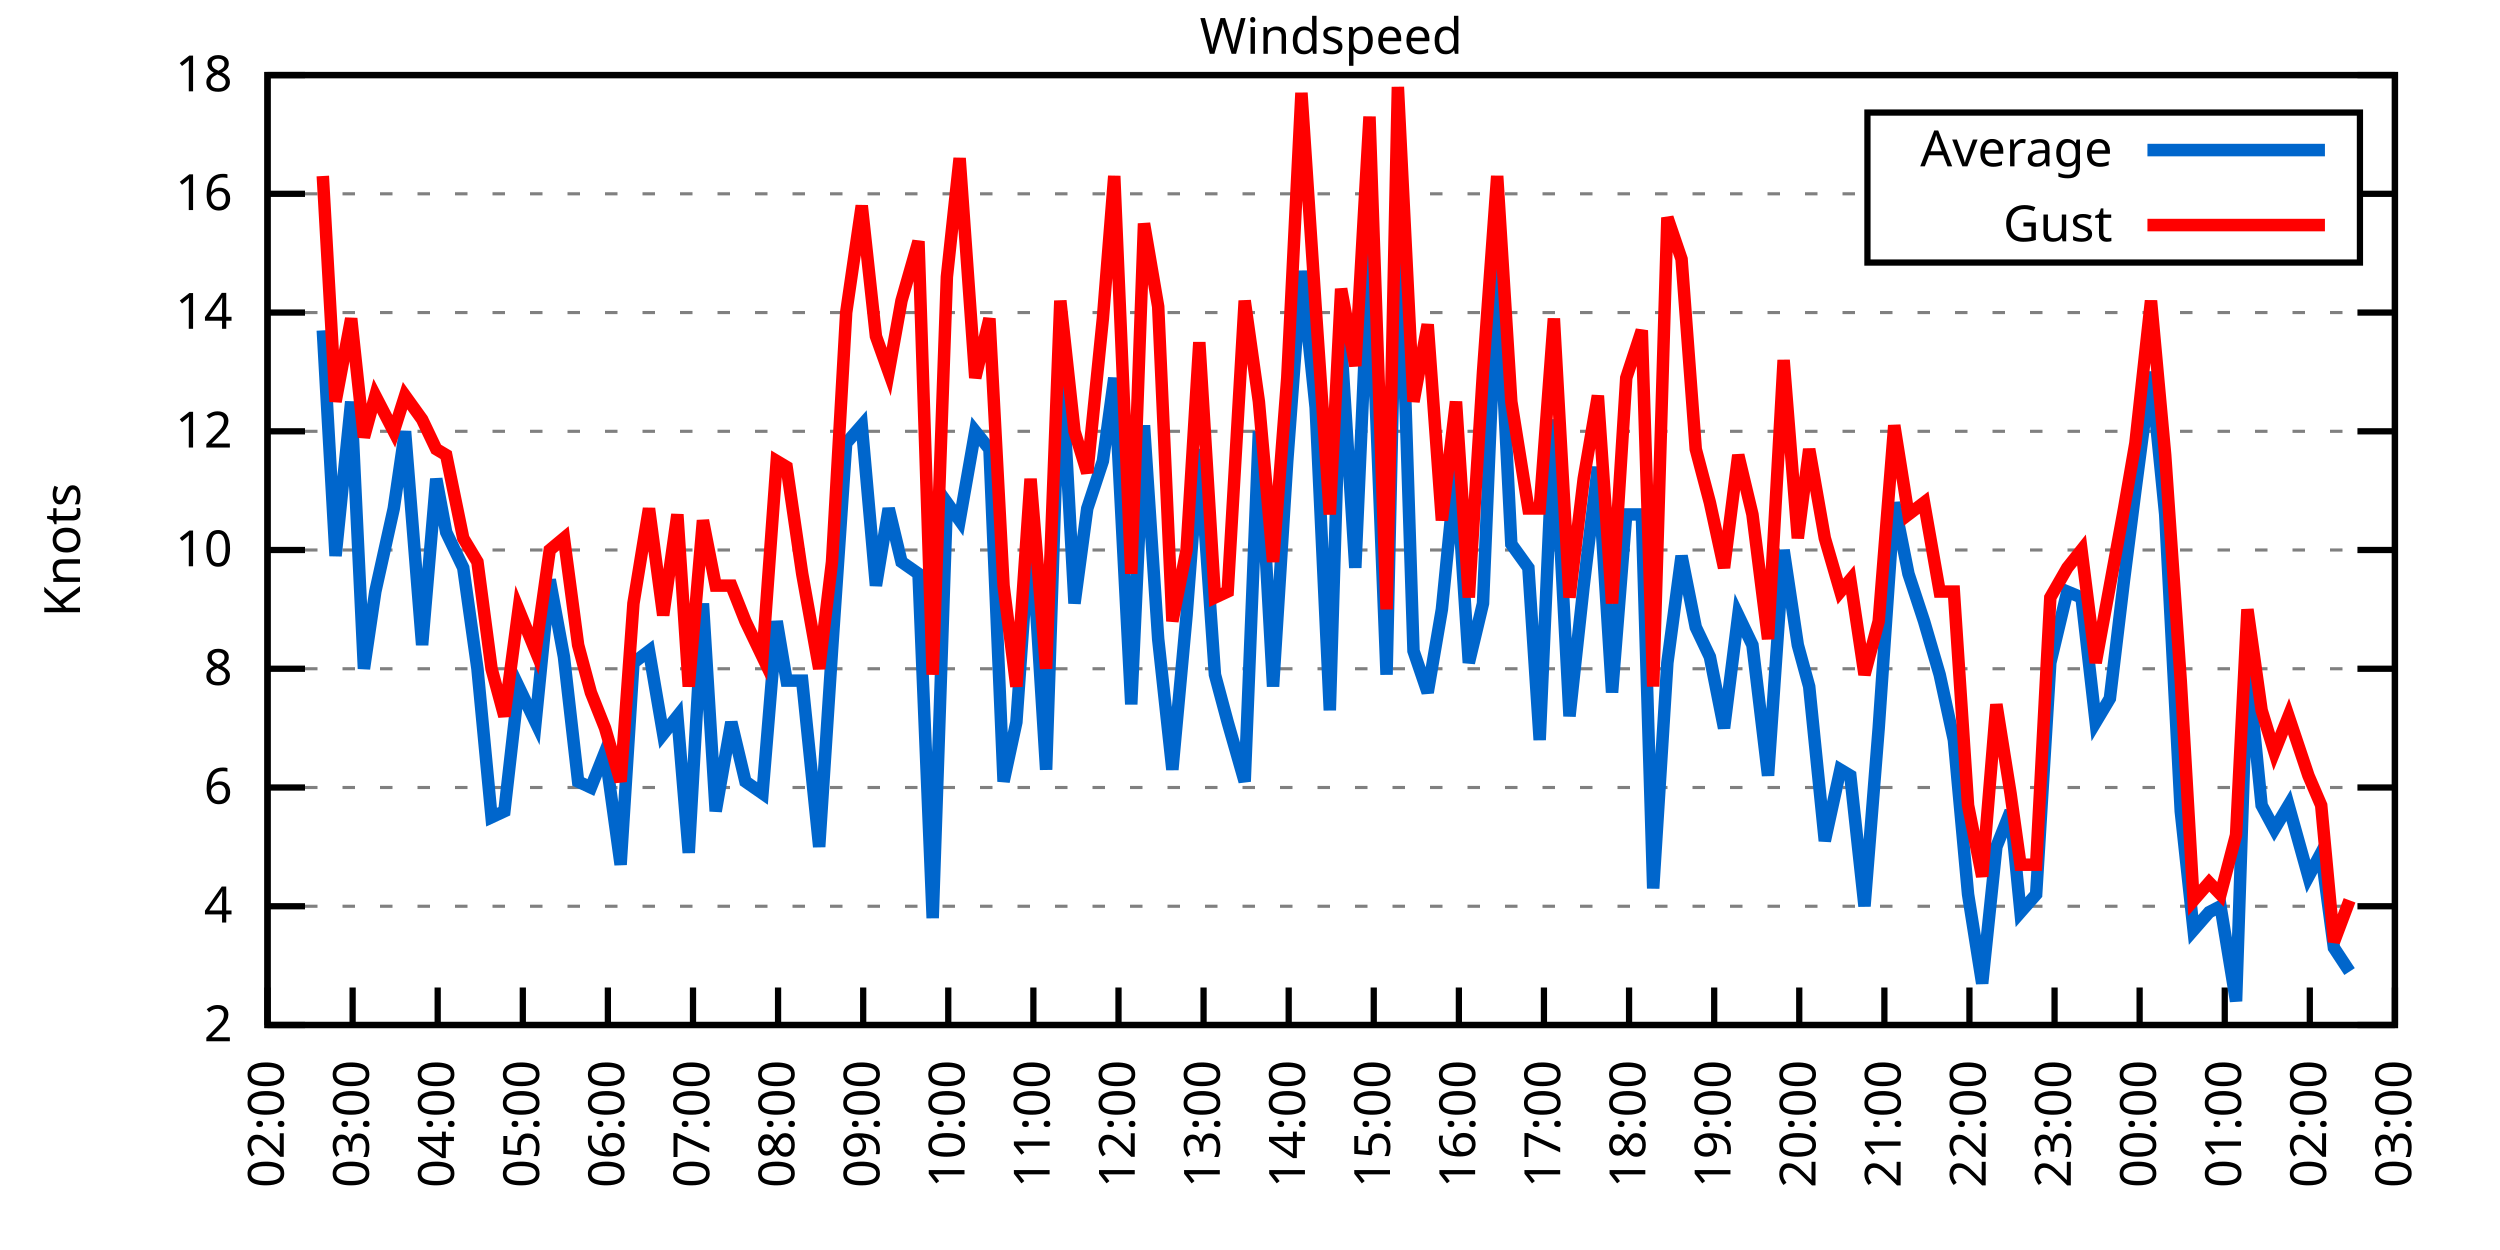
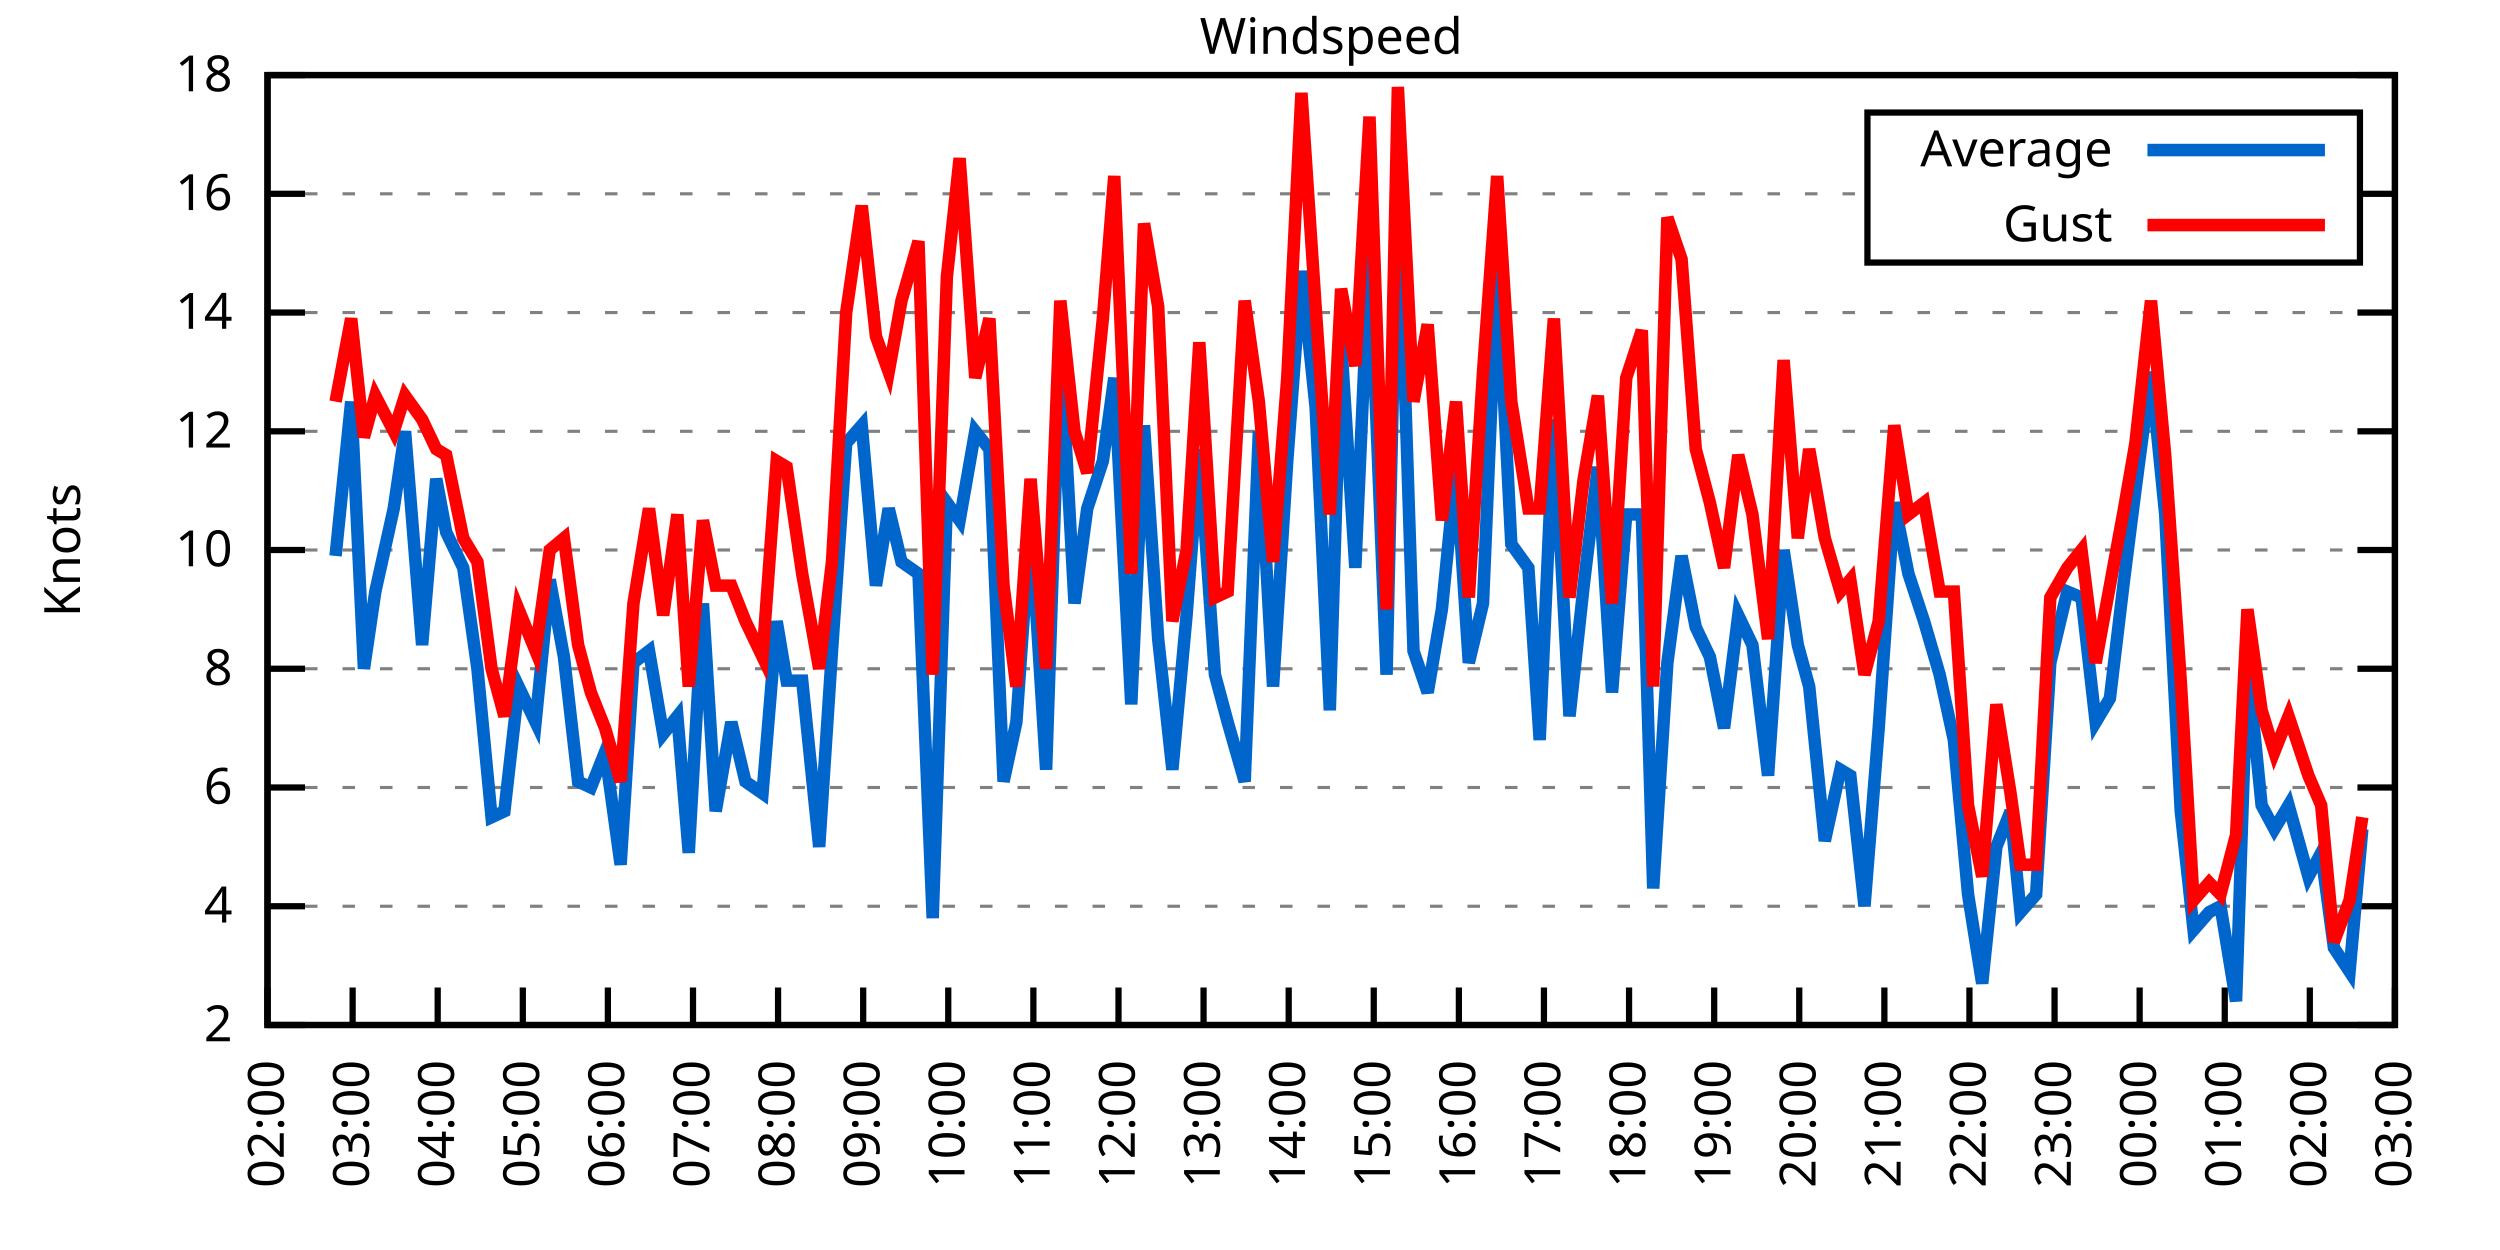
<svg xmlns="http://www.w3.org/2000/svg" xmlns:xlink="http://www.w3.org/1999/xlink" width="400" height="200" viewBox="0 0 400 200">
  <g id="gnuplot_canvas">
    <rect x="0" y="0" width="400" height="200" fill="none" />
    <defs>
      <circle id="gpDot" r="0.5" stroke-width="0.5" stroke="currentColor" />
      <path id="gpPt0" stroke-width="0.333" stroke="currentColor" d="M-1,0 h2 M0,-1 v2" />
      <path id="gpPt1" stroke-width="0.333" stroke="currentColor" d="M-1,-1 L1,1 M1,-1 L-1,1" />
      <path id="gpPt2" stroke-width="0.333" stroke="currentColor" d="M-1,0 L1,0 M0,-1 L0,1 M-1,-1 L1,1 M-1,1 L1,-1" />
      <rect id="gpPt3" stroke-width="0.333" stroke="currentColor" x="-1" y="-1" width="2" height="2" />
      <rect id="gpPt4" stroke-width="0.333" stroke="currentColor" fill="currentColor" x="-1" y="-1" width="2" height="2" />
      <circle id="gpPt5" stroke-width="0.333" stroke="currentColor" cx="0" cy="0" r="1" />
      <use xlink:href="#gpPt5" id="gpPt6" fill="currentColor" stroke="none" />
      <path id="gpPt7" stroke-width="0.333" stroke="currentColor" d="M0,-1.33 L-1.33,0.67 L1.33,0.67 z" />
      <use xlink:href="#gpPt7" id="gpPt8" fill="currentColor" stroke="none" />
      <use xlink:href="#gpPt7" id="gpPt9" stroke="currentColor" transform="rotate(180)" />
      <use xlink:href="#gpPt9" id="gpPt10" fill="currentColor" stroke="none" />
      <use xlink:href="#gpPt3" id="gpPt11" stroke="currentColor" transform="rotate(45)" />
      <use xlink:href="#gpPt11" id="gpPt12" fill="currentColor" stroke="none" />
      <path id="gpPt13" stroke-width="0.333" stroke="currentColor" d="M0,1.330 L1.265,0.411 L0.782,-1.067 L-0.782,-1.076 L-1.265,0.411 z" />
      <use xlink:href="#gpPt13" id="gpPt14" fill="currentColor" stroke="none" />
      <filter id="textbox" filterUnits="objectBoundingBox" x="0" y="0" height="1" width="1">
        <feFlood flood-color="white" flood-opacity="1" result="bgnd" />
        <feComposite in="SourceGraphic" in2="bgnd" operator="atop" />
      </filter>
      <filter id="greybox" filterUnits="objectBoundingBox" x="0" y="0" height="1" width="1">
        <feFlood flood-color="lightgrey" flood-opacity="1" result="grey" />
        <feComposite in="SourceGraphic" in2="grey" operator="atop" />
      </filter>
    </defs>
    <g fill="none" color="white" stroke="currentColor" stroke-width="1.00" stroke-linecap="butt" stroke-linejoin="miter">
</g>
    <g fill="none" color="black" stroke="currentColor" stroke-width="1.00" stroke-linecap="butt" stroke-linejoin="miter">
      <g stroke="none" shape-rendering="crispEdges">
        <polygon fill="rgb(255, 255, 255)" points="42.80,164.00 383.18,164.00 383.18,12.02 42.80,12.02 " />
      </g>
    </g>
    <g fill="none" color="black" stroke="currentColor" stroke-width="1.00" stroke-linecap="butt" stroke-linejoin="miter">
</g>
    <g fill="none" color="black" stroke="black" stroke-width="0.50" stroke-linecap="butt" stroke-linejoin="miter">
</g>
    <g fill="none" color="gray" stroke="currentColor" stroke-width="0.50" stroke-linecap="butt" stroke-linejoin="miter">
      <path stroke="gray" stroke-dasharray="2,4" class="gridline" d="M42.80,164.00 L383.19,164.00  " />
    </g>
    <g fill="none" color="gray" stroke="gray" stroke-width="1.00" stroke-linecap="butt" stroke-linejoin="miter">
</g>
    <g fill="none" color="black" stroke="currentColor" stroke-width="1.00" stroke-linecap="butt" stroke-linejoin="miter">
      <path stroke="black" d="M42.80,164.00 L48.80,164.00 M383.19,164.00 L377.19,164.00  " />
      <g transform="translate(37.20,166.60)" stroke="none" fill="black" font-family="Sans" font-size="8.00" text-anchor="end">
        <text>
          <tspan font-family="Sans"> 2</tspan>
        </text>
      </g>
    </g>
    <g fill="none" color="black" stroke="currentColor" stroke-width="1.00" stroke-linecap="butt" stroke-linejoin="miter">
</g>
    <g fill="none" color="black" stroke="black" stroke-width="0.50" stroke-linecap="butt" stroke-linejoin="miter">
</g>
    <g fill="none" color="gray" stroke="currentColor" stroke-width="0.50" stroke-linecap="butt" stroke-linejoin="miter">
      <path stroke="gray" stroke-dasharray="2,4" class="gridline" d="M42.80,145.00 L383.19,145.00  " />
    </g>
    <g fill="none" color="gray" stroke="gray" stroke-width="1.00" stroke-linecap="butt" stroke-linejoin="miter">
</g>
    <g fill="none" color="black" stroke="currentColor" stroke-width="1.00" stroke-linecap="butt" stroke-linejoin="miter">
      <path stroke="black" d="M42.80,145.00 L48.80,145.00 M383.19,145.00 L377.19,145.00  " />
      <g transform="translate(37.20,147.60)" stroke="none" fill="black" font-family="Sans" font-size="8.00" text-anchor="end">
        <text>
          <tspan font-family="Sans"> 4</tspan>
        </text>
      </g>
    </g>
    <g fill="none" color="black" stroke="currentColor" stroke-width="1.00" stroke-linecap="butt" stroke-linejoin="miter">
</g>
    <g fill="none" color="black" stroke="black" stroke-width="0.50" stroke-linecap="butt" stroke-linejoin="miter">
</g>
    <g fill="none" color="gray" stroke="currentColor" stroke-width="0.50" stroke-linecap="butt" stroke-linejoin="miter">
      <path stroke="gray" stroke-dasharray="2,4" class="gridline" d="M42.80,126.00 L383.19,126.00  " />
    </g>
    <g fill="none" color="gray" stroke="gray" stroke-width="1.00" stroke-linecap="butt" stroke-linejoin="miter">
</g>
    <g fill="none" color="black" stroke="currentColor" stroke-width="1.00" stroke-linecap="butt" stroke-linejoin="miter">
      <path stroke="black" d="M42.80,126.00 L48.80,126.00 M383.19,126.00 L377.19,126.00  " />
      <g transform="translate(37.20,128.60)" stroke="none" fill="black" font-family="Sans" font-size="8.00" text-anchor="end">
        <text>
          <tspan font-family="Sans"> 6</tspan>
        </text>
      </g>
    </g>
    <g fill="none" color="black" stroke="currentColor" stroke-width="1.00" stroke-linecap="butt" stroke-linejoin="miter">
</g>
    <g fill="none" color="black" stroke="black" stroke-width="0.50" stroke-linecap="butt" stroke-linejoin="miter">
</g>
    <g fill="none" color="gray" stroke="currentColor" stroke-width="0.50" stroke-linecap="butt" stroke-linejoin="miter">
      <path stroke="gray" stroke-dasharray="2,4" class="gridline" d="M42.80,107.00 L383.19,107.00  " />
    </g>
    <g fill="none" color="gray" stroke="gray" stroke-width="1.00" stroke-linecap="butt" stroke-linejoin="miter">
</g>
    <g fill="none" color="black" stroke="currentColor" stroke-width="1.00" stroke-linecap="butt" stroke-linejoin="miter">
      <path stroke="black" d="M42.80,107.00 L48.80,107.00 M383.19,107.00 L377.19,107.00  " />
      <g transform="translate(37.20,109.60)" stroke="none" fill="black" font-family="Sans" font-size="8.00" text-anchor="end">
        <text>
          <tspan font-family="Sans"> 8</tspan>
        </text>
      </g>
    </g>
    <g fill="none" color="black" stroke="currentColor" stroke-width="1.00" stroke-linecap="butt" stroke-linejoin="miter">
</g>
    <g fill="none" color="black" stroke="black" stroke-width="0.50" stroke-linecap="butt" stroke-linejoin="miter">
</g>
    <g fill="none" color="gray" stroke="currentColor" stroke-width="0.50" stroke-linecap="butt" stroke-linejoin="miter">
      <path stroke="gray" stroke-dasharray="2,4" class="gridline" d="M42.80,88.00 L383.19,88.00  " />
    </g>
    <g fill="none" color="gray" stroke="gray" stroke-width="1.00" stroke-linecap="butt" stroke-linejoin="miter">
</g>
    <g fill="none" color="black" stroke="currentColor" stroke-width="1.00" stroke-linecap="butt" stroke-linejoin="miter">
      <path stroke="black" d="M42.80,88.00 L48.80,88.00 M383.19,88.00 L377.19,88.00  " />
      <g transform="translate(37.20,90.60)" stroke="none" fill="black" font-family="Sans" font-size="8.00" text-anchor="end">
        <text>
          <tspan font-family="Sans"> 10</tspan>
        </text>
      </g>
    </g>
    <g fill="none" color="black" stroke="currentColor" stroke-width="1.00" stroke-linecap="butt" stroke-linejoin="miter">
</g>
    <g fill="none" color="black" stroke="black" stroke-width="0.50" stroke-linecap="butt" stroke-linejoin="miter">
</g>
    <g fill="none" color="gray" stroke="currentColor" stroke-width="0.50" stroke-linecap="butt" stroke-linejoin="miter">
      <path stroke="gray" stroke-dasharray="2,4" class="gridline" d="M42.80,69.01 L383.19,69.01  " />
    </g>
    <g fill="none" color="gray" stroke="gray" stroke-width="1.00" stroke-linecap="butt" stroke-linejoin="miter">
</g>
    <g fill="none" color="black" stroke="currentColor" stroke-width="1.00" stroke-linecap="butt" stroke-linejoin="miter">
      <path stroke="black" d="M42.80,69.01 L48.80,69.01 M383.19,69.01 L377.19,69.01  " />
      <g transform="translate(37.20,71.61)" stroke="none" fill="black" font-family="Sans" font-size="8.00" text-anchor="end">
        <text>
          <tspan font-family="Sans"> 12</tspan>
        </text>
      </g>
    </g>
    <g fill="none" color="black" stroke="currentColor" stroke-width="1.00" stroke-linecap="butt" stroke-linejoin="miter">
</g>
    <g fill="none" color="black" stroke="black" stroke-width="0.50" stroke-linecap="butt" stroke-linejoin="miter">
</g>
    <g fill="none" color="gray" stroke="currentColor" stroke-width="0.50" stroke-linecap="butt" stroke-linejoin="miter">
      <path stroke="gray" stroke-dasharray="2,4" class="gridline" d="M42.80,50.01 L383.19,50.01  " />
    </g>
    <g fill="none" color="gray" stroke="gray" stroke-width="1.00" stroke-linecap="butt" stroke-linejoin="miter">
</g>
    <g fill="none" color="black" stroke="currentColor" stroke-width="1.00" stroke-linecap="butt" stroke-linejoin="miter">
      <path stroke="black" d="M42.80,50.01 L48.80,50.01 M383.19,50.01 L377.19,50.01  " />
      <g transform="translate(37.20,52.61)" stroke="none" fill="black" font-family="Sans" font-size="8.00" text-anchor="end">
        <text>
          <tspan font-family="Sans"> 14</tspan>
        </text>
      </g>
    </g>
    <g fill="none" color="black" stroke="currentColor" stroke-width="1.00" stroke-linecap="butt" stroke-linejoin="miter">
</g>
    <g fill="none" color="black" stroke="black" stroke-width="0.50" stroke-linecap="butt" stroke-linejoin="miter">
</g>
    <g fill="none" color="gray" stroke="currentColor" stroke-width="0.50" stroke-linecap="butt" stroke-linejoin="miter">
      <path stroke="gray" stroke-dasharray="2,4" class="gridline" d="M42.80,31.01 L298.79,31.01 M377.59,31.01 L383.19,31.01  " />
    </g>
    <g fill="none" color="gray" stroke="gray" stroke-width="1.00" stroke-linecap="butt" stroke-linejoin="miter">
</g>
    <g fill="none" color="black" stroke="currentColor" stroke-width="1.00" stroke-linecap="butt" stroke-linejoin="miter">
      <path stroke="black" d="M42.80,31.01 L48.80,31.01 M383.19,31.01 L377.19,31.01  " />
      <g transform="translate(37.20,33.61)" stroke="none" fill="black" font-family="Sans" font-size="8.00" text-anchor="end">
        <text>
          <tspan font-family="Sans"> 16</tspan>
        </text>
      </g>
    </g>
    <g fill="none" color="black" stroke="currentColor" stroke-width="1.00" stroke-linecap="butt" stroke-linejoin="miter">
</g>
    <g fill="none" color="black" stroke="black" stroke-width="0.50" stroke-linecap="butt" stroke-linejoin="miter">
</g>
    <g fill="none" color="gray" stroke="currentColor" stroke-width="0.50" stroke-linecap="butt" stroke-linejoin="miter">
      <path stroke="gray" stroke-dasharray="2,4" class="gridline" d="M42.80,12.01 L383.19,12.01  " />
    </g>
    <g fill="none" color="gray" stroke="gray" stroke-width="1.00" stroke-linecap="butt" stroke-linejoin="miter">
</g>
    <g fill="none" color="black" stroke="currentColor" stroke-width="1.00" stroke-linecap="butt" stroke-linejoin="miter">
      <path stroke="black" d="M42.80,12.01 L48.80,12.01 M383.19,12.01 L377.19,12.01  " />
      <g transform="translate(37.20,14.61)" stroke="none" fill="black" font-family="Sans" font-size="8.00" text-anchor="end">
        <text>
          <tspan font-family="Sans"> 18</tspan>
        </text>
      </g>
    </g>
    <g fill="none" color="black" stroke="currentColor" stroke-width="1.00" stroke-linecap="butt" stroke-linejoin="miter">
      <path stroke="black" d="M42.80,164.00 L42.80,158.00  " />
      <g transform="translate(45.40,169.60) rotate(270.00)" stroke="none" fill="black" font-family="Sans" font-size="8.00" text-anchor="end">
        <text>
          <tspan font-family="Sans">02:00</tspan>
        </text>
      </g>
    </g>
    <g fill="none" color="black" stroke="currentColor" stroke-width="1.00" stroke-linecap="butt" stroke-linejoin="miter">
      <path stroke="black" d="M56.42,164.00 L56.42,158.00  " />
      <g transform="translate(59.02,169.60) rotate(270.00)" stroke="none" fill="black" font-family="Sans" font-size="8.00" text-anchor="end">
        <text>
          <tspan font-family="Sans">03:00</tspan>
        </text>
      </g>
    </g>
    <g fill="none" color="black" stroke="currentColor" stroke-width="1.00" stroke-linecap="butt" stroke-linejoin="miter">
      <path stroke="black" d="M70.03,164.00 L70.03,158.00  " />
      <g transform="translate(72.63,169.60) rotate(270.00)" stroke="none" fill="black" font-family="Sans" font-size="8.00" text-anchor="end">
        <text>
          <tspan font-family="Sans">04:00</tspan>
        </text>
      </g>
    </g>
    <g fill="none" color="black" stroke="currentColor" stroke-width="1.00" stroke-linecap="butt" stroke-linejoin="miter">
      <path stroke="black" d="M83.65,164.00 L83.65,158.00  " />
      <g transform="translate(86.25,169.60) rotate(270.00)" stroke="none" fill="black" font-family="Sans" font-size="8.00" text-anchor="end">
        <text>
          <tspan font-family="Sans">05:00</tspan>
        </text>
      </g>
    </g>
    <g fill="none" color="black" stroke="currentColor" stroke-width="1.00" stroke-linecap="butt" stroke-linejoin="miter">
      <path stroke="black" d="M97.26,164.00 L97.26,158.00  " />
      <g transform="translate(99.86,169.60) rotate(270.00)" stroke="none" fill="black" font-family="Sans" font-size="8.00" text-anchor="end">
        <text>
          <tspan font-family="Sans">06:00</tspan>
        </text>
      </g>
    </g>
    <g fill="none" color="black" stroke="currentColor" stroke-width="1.00" stroke-linecap="butt" stroke-linejoin="miter">
      <path stroke="black" d="M110.88,164.00 L110.88,158.00  " />
      <g transform="translate(113.48,169.60) rotate(270.00)" stroke="none" fill="black" font-family="Sans" font-size="8.00" text-anchor="end">
        <text>
          <tspan font-family="Sans">07:00</tspan>
        </text>
      </g>
    </g>
    <g fill="none" color="black" stroke="currentColor" stroke-width="1.00" stroke-linecap="butt" stroke-linejoin="miter">
      <path stroke="black" d="M124.49,164.00 L124.49,158.00  " />
      <g transform="translate(127.09,169.60) rotate(270.00)" stroke="none" fill="black" font-family="Sans" font-size="8.00" text-anchor="end">
        <text>
          <tspan font-family="Sans">08:00</tspan>
        </text>
      </g>
    </g>
    <g fill="none" color="black" stroke="currentColor" stroke-width="1.00" stroke-linecap="butt" stroke-linejoin="miter">
      <path stroke="black" d="M138.11,164.00 L138.11,158.00  " />
      <g transform="translate(140.71,169.60) rotate(270.00)" stroke="none" fill="black" font-family="Sans" font-size="8.00" text-anchor="end">
        <text>
          <tspan font-family="Sans">09:00</tspan>
        </text>
      </g>
    </g>
    <g fill="none" color="black" stroke="currentColor" stroke-width="1.00" stroke-linecap="butt" stroke-linejoin="miter">
      <path stroke="black" d="M151.72,164.00 L151.72,158.00  " />
      <g transform="translate(154.32,169.60) rotate(270.00)" stroke="none" fill="black" font-family="Sans" font-size="8.00" text-anchor="end">
        <text>
          <tspan font-family="Sans">10:00</tspan>
        </text>
      </g>
    </g>
    <g fill="none" color="black" stroke="currentColor" stroke-width="1.00" stroke-linecap="butt" stroke-linejoin="miter">
      <path stroke="black" d="M165.34,164.00 L165.34,158.00  " />
      <g transform="translate(167.94,169.60) rotate(270.00)" stroke="none" fill="black" font-family="Sans" font-size="8.00" text-anchor="end">
        <text>
          <tspan font-family="Sans">11:00</tspan>
        </text>
      </g>
    </g>
    <g fill="none" color="black" stroke="currentColor" stroke-width="1.00" stroke-linecap="butt" stroke-linejoin="miter">
      <path stroke="black" d="M178.96,164.00 L178.96,158.00  " />
      <g transform="translate(181.56,169.60) rotate(270.00)" stroke="none" fill="black" font-family="Sans" font-size="8.00" text-anchor="end">
        <text>
          <tspan font-family="Sans">12:00</tspan>
        </text>
      </g>
    </g>
    <g fill="none" color="black" stroke="currentColor" stroke-width="1.00" stroke-linecap="butt" stroke-linejoin="miter">
      <path stroke="black" d="M192.57,164.00 L192.57,158.00  " />
      <g transform="translate(195.17,169.60) rotate(270.00)" stroke="none" fill="black" font-family="Sans" font-size="8.00" text-anchor="end">
        <text>
          <tspan font-family="Sans">13:00</tspan>
        </text>
      </g>
    </g>
    <g fill="none" color="black" stroke="currentColor" stroke-width="1.00" stroke-linecap="butt" stroke-linejoin="miter">
      <path stroke="black" d="M206.19,164.00 L206.19,158.00  " />
      <g transform="translate(208.79,169.60) rotate(270.00)" stroke="none" fill="black" font-family="Sans" font-size="8.00" text-anchor="end">
        <text>
          <tspan font-family="Sans">14:00</tspan>
        </text>
      </g>
    </g>
    <g fill="none" color="black" stroke="currentColor" stroke-width="1.00" stroke-linecap="butt" stroke-linejoin="miter">
      <path stroke="black" d="M219.80,164.00 L219.80,158.00  " />
      <g transform="translate(222.40,169.60) rotate(270.00)" stroke="none" fill="black" font-family="Sans" font-size="8.00" text-anchor="end">
        <text>
          <tspan font-family="Sans">15:00</tspan>
        </text>
      </g>
    </g>
    <g fill="none" color="black" stroke="currentColor" stroke-width="1.00" stroke-linecap="butt" stroke-linejoin="miter">
      <path stroke="black" d="M233.42,164.00 L233.42,158.00  " />
      <g transform="translate(236.02,169.60) rotate(270.00)" stroke="none" fill="black" font-family="Sans" font-size="8.00" text-anchor="end">
        <text>
          <tspan font-family="Sans">16:00</tspan>
        </text>
      </g>
    </g>
    <g fill="none" color="black" stroke="currentColor" stroke-width="1.00" stroke-linecap="butt" stroke-linejoin="miter">
      <path stroke="black" d="M247.03,164.00 L247.03,158.00  " />
      <g transform="translate(249.63,169.60) rotate(270.00)" stroke="none" fill="black" font-family="Sans" font-size="8.00" text-anchor="end">
        <text>
          <tspan font-family="Sans">17:00</tspan>
        </text>
      </g>
    </g>
    <g fill="none" color="black" stroke="currentColor" stroke-width="1.00" stroke-linecap="butt" stroke-linejoin="miter">
      <path stroke="black" d="M260.65,164.00 L260.65,158.00  " />
      <g transform="translate(263.25,169.60) rotate(270.00)" stroke="none" fill="black" font-family="Sans" font-size="8.00" text-anchor="end">
        <text>
          <tspan font-family="Sans">18:00</tspan>
        </text>
      </g>
    </g>
    <g fill="none" color="black" stroke="currentColor" stroke-width="1.00" stroke-linecap="butt" stroke-linejoin="miter">
      <path stroke="black" d="M274.27,164.00 L274.27,158.00  " />
      <g transform="translate(276.87,169.60) rotate(270.00)" stroke="none" fill="black" font-family="Sans" font-size="8.00" text-anchor="end">
        <text>
          <tspan font-family="Sans">19:00</tspan>
        </text>
      </g>
    </g>
    <g fill="none" color="black" stroke="currentColor" stroke-width="1.00" stroke-linecap="butt" stroke-linejoin="miter">
      <path stroke="black" d="M287.88,164.00 L287.88,158.00  " />
      <g transform="translate(290.48,169.60) rotate(270.00)" stroke="none" fill="black" font-family="Sans" font-size="8.00" text-anchor="end">
        <text>
          <tspan font-family="Sans">20:00</tspan>
        </text>
      </g>
    </g>
    <g fill="none" color="black" stroke="currentColor" stroke-width="1.00" stroke-linecap="butt" stroke-linejoin="miter">
      <path stroke="black" d="M301.50,164.00 L301.50,158.00  " />
      <g transform="translate(304.10,169.60) rotate(270.00)" stroke="none" fill="black" font-family="Sans" font-size="8.00" text-anchor="end">
        <text>
          <tspan font-family="Sans">21:00</tspan>
        </text>
      </g>
    </g>
    <g fill="none" color="black" stroke="currentColor" stroke-width="1.00" stroke-linecap="butt" stroke-linejoin="miter">
      <path stroke="black" d="M315.11,164.00 L315.11,158.00  " />
      <g transform="translate(317.71,169.60) rotate(270.00)" stroke="none" fill="black" font-family="Sans" font-size="8.00" text-anchor="end">
        <text>
          <tspan font-family="Sans">22:00</tspan>
        </text>
      </g>
    </g>
    <g fill="none" color="black" stroke="currentColor" stroke-width="1.00" stroke-linecap="butt" stroke-linejoin="miter">
      <path stroke="black" d="M328.73,164.00 L328.73,158.00  " />
      <g transform="translate(331.33,169.60) rotate(270.00)" stroke="none" fill="black" font-family="Sans" font-size="8.00" text-anchor="end">
        <text>
          <tspan font-family="Sans">23:00</tspan>
        </text>
      </g>
    </g>
    <g fill="none" color="black" stroke="currentColor" stroke-width="1.00" stroke-linecap="butt" stroke-linejoin="miter">
      <path stroke="black" d="M342.34,164.00 L342.34,158.00  " />
      <g transform="translate(344.94,169.60) rotate(270.00)" stroke="none" fill="black" font-family="Sans" font-size="8.00" text-anchor="end">
        <text>
          <tspan font-family="Sans">00:00</tspan>
        </text>
      </g>
    </g>
    <g fill="none" color="black" stroke="currentColor" stroke-width="1.00" stroke-linecap="butt" stroke-linejoin="miter">
      <path stroke="black" d="M355.96,164.00 L355.96,158.00  " />
      <g transform="translate(358.56,169.60) rotate(270.00)" stroke="none" fill="black" font-family="Sans" font-size="8.00" text-anchor="end">
        <text>
          <tspan font-family="Sans">01:00</tspan>
        </text>
      </g>
    </g>
    <g fill="none" color="black" stroke="currentColor" stroke-width="1.00" stroke-linecap="butt" stroke-linejoin="miter">
      <path stroke="black" d="M369.57,164.00 L369.57,158.00  " />
      <g transform="translate(372.17,169.60) rotate(270.00)" stroke="none" fill="black" font-family="Sans" font-size="8.00" text-anchor="end">
        <text>
          <tspan font-family="Sans">02:00</tspan>
        </text>
      </g>
    </g>
    <g fill="none" color="black" stroke="currentColor" stroke-width="1.00" stroke-linecap="butt" stroke-linejoin="miter">
      <path stroke="black" d="M383.19,164.00 L383.19,158.00  " />
      <g transform="translate(385.79,169.60) rotate(270.00)" stroke="none" fill="black" font-family="Sans" font-size="8.00" text-anchor="end">
        <text>
          <tspan font-family="Sans">03:00</tspan>
        </text>
      </g>
    </g>
    <g fill="none" color="black" stroke="currentColor" stroke-width="1.00" stroke-linecap="butt" stroke-linejoin="miter">
</g>
    <g fill="none" color="black" stroke="currentColor" stroke-width="1.00" stroke-linecap="butt" stroke-linejoin="miter">
      <path stroke="black" d="M42.80,12.01 L42.80,164.00 L383.19,164.00 L383.19,12.01 L42.80,12.01 Z  " />
    </g>
    <g fill="none" color="black" stroke="currentColor" stroke-width="1.00" stroke-linecap="butt" stroke-linejoin="miter">
</g>
    <g fill="none" color="black" stroke="currentColor" stroke-width="1.00" stroke-linecap="butt" stroke-linejoin="miter">
      <path stroke="black" d="M298.79,42.01 L298.79,18.01 L377.59,18.01 L377.59,42.01 L298.79,42.01 Z  " />
    </g>
    <g id="Windspeed_plot_1">
      <g fill="none" color="white" stroke="black" stroke-width="2.00" stroke-linecap="butt" stroke-linejoin="miter">
</g>
      <g fill="none" color="black" stroke="currentColor" stroke-width="2.00" stroke-linecap="butt" stroke-linejoin="miter">
        <g transform="translate(337.99,26.61)" stroke="none" fill="black" font-family="Sans" font-size="8.00" text-anchor="end">
          <text>
            <tspan font-family="Sans">Average</tspan>
          </text>
        </g>
      </g>
      <g fill="none" color="black" stroke="currentColor" stroke-width="2.00" stroke-linecap="butt" stroke-linejoin="miter">
-         <path stroke="rgb(  0, 102, 204)" d="M343.59,24.01 L371.99,24.01 M51.65,52.86 L53.69,88.95 L56.19,64.26 L58.23,107.00 L60.05,94.65 L63.00,81.36   L64.81,69.01 L67.54,103.20 L69.80,76.61 L71.39,85.16 L74.12,90.85 L76.39,107.00 L78.65,130.75 L80.70,129.80   L82.97,109.85 L85.69,115.55 L87.96,92.75 L90.23,105.10 L92.50,125.05 L94.54,126.00 L96.81,120.30 L99.30,138.35   L101.35,106.05 L103.84,104.15 L106.11,117.45 L108.38,114.60 L110.20,136.45 L112.47,96.55 L114.51,129.80 L117.01,115.55   L119.27,125.05 L122.00,126.95 L124.27,99.40 L125.86,108.90 L128.35,108.90 L131.07,135.50 L133.12,104.15 L135.39,70.91   L137.88,68.06 L140.15,93.70 L142.19,81.36 L144.24,89.90 L146.96,91.80 L149.23,146.90 L151.50,80.41 L153.54,83.26   L156.04,69.01 L158.31,71.86 L160.57,125.05 L162.62,115.55 L164.89,83.26 L167.38,123.15 L169.65,54.76 L171.92,96.55   L173.96,81.36 L176.46,73.76 L178.28,60.46 L181.00,112.70 L183.04,68.06 L185.31,102.25 L187.58,123.15 L189.85,98.45   L191.89,71.86 L194.39,107.95 L196.43,115.55 L199.15,125.05 L201.42,69.01 L203.69,109.85 L205.96,73.76 L208.23,43.36   L210.50,65.21 L212.77,113.65 L214.58,54.76 L216.85,90.85 L219.12,39.56 L221.85,107.95 L223.66,27.21 L226.16,104.15   L228.43,110.80 L230.70,97.50 L232.96,74.71 L235.01,106.05 L237.28,96.55 L239.55,42.41 L241.81,87.06 L244.54,90.85   L246.35,118.40 L248.62,67.11 L251.12,114.60 L253.39,93.70 L255.66,74.71 L257.93,110.80 L260.20,82.31 L262.69,82.31   L264.51,142.15 L266.78,106.05 L269.05,88.95 L271.32,100.35 L273.58,105.10 L275.85,116.50 L278.12,98.45 L280.39,103.20   L282.89,124.10 L285.38,88.00 L287.65,103.20 L289.47,109.85 L291.97,134.55 L294.46,123.15 L296.05,124.10 L298.32,145.00   L300.59,116.50 L303.08,80.41 L305.35,91.80 L307.85,99.40 L310.35,107.95 L312.62,118.40 L314.89,143.10 L317.15,157.35   L319.42,135.50 L321.69,129.80 L323.28,145.95 L325.78,143.10 L328.05,106.05 L330.77,94.65 L333.04,95.60 L335.31,115.55   L337.58,111.75 L339.85,92.75 L341.66,78.51 L344.16,59.51 L346.43,82.31 L348.92,129.80 L350.97,148.80 L353.46,145.95   L355.28,145.00 L357.77,160.20 L359.59,106.05 L361.86,128.85 L363.90,132.65 L366.17,128.85 L369.35,140.25 L371.39,136.45   L373.43,151.65 L375.93,155.45  " />
+         <path stroke="rgb(  0, 102, 204)" d="M343.59,24.01 L371.99,24.01 M53.69,88.95 L56.19,64.26 L58.23,107.00 L60.05,94.65 L63.00,81.36 L64.81,69.01   L67.54,103.20 L69.80,76.61 L71.39,85.16 L74.12,90.85 L76.39,107.00 L78.65,130.75 L80.70,129.80 L82.97,109.85   L85.69,115.55 L87.96,92.75 L90.23,105.10 L92.50,125.05 L94.54,126.00 L96.81,120.30 L99.30,138.35 L101.35,106.05   L103.84,104.15 L106.11,117.45 L108.38,114.60 L110.20,136.45 L112.47,96.55 L114.51,129.80 L117.01,115.55 L119.27,125.05   L122.00,126.95 L124.27,99.40 L125.86,108.90 L128.35,108.90 L131.07,135.50 L133.12,104.15 L135.39,70.91 L137.88,68.06   L140.15,93.70 L142.19,81.36 L144.24,89.90 L146.96,91.80 L149.23,146.90 L151.50,80.41 L153.54,83.26 L156.04,69.01   L158.31,71.86 L160.57,125.05 L162.62,115.55 L164.89,83.26 L167.38,123.15 L169.65,54.76 L171.92,96.55 L173.96,81.36   L176.46,73.76 L178.28,60.46 L181.00,112.70 L183.04,68.06 L185.31,102.25 L187.58,123.15 L189.85,98.45 L191.89,71.86   L194.39,107.95 L196.43,115.55 L199.15,125.05 L201.42,69.01 L203.69,109.85 L205.96,73.76 L208.23,43.36 L210.50,65.21   L212.77,113.65 L214.58,54.76 L216.85,90.85 L219.12,39.56 L221.85,107.95 L223.66,27.21 L226.16,104.15 L228.43,110.80   L230.70,97.50 L232.96,74.71 L235.01,106.05 L237.28,96.55 L239.55,42.41 L241.81,87.06 L244.54,90.85 L246.35,118.40   L248.62,67.11 L251.12,114.60 L253.39,93.70 L255.66,74.71 L257.93,110.80 L260.20,82.31 L262.69,82.31 L264.51,142.15   L266.78,106.05 L269.05,88.95 L271.32,100.35 L273.58,105.10 L275.85,116.50 L278.12,98.45 L280.39,103.20 L282.89,124.10   L285.38,88.00 L287.65,103.20 L289.47,109.85 L291.97,134.55 L294.46,123.15 L296.05,124.10 L298.32,145.00 L300.59,116.50   L303.08,80.41 L305.35,91.80 L307.85,99.40 L310.35,107.95 L312.62,118.40 L314.89,143.10 L317.15,157.35 L319.42,135.50   L321.69,129.80 L323.28,145.95 L325.78,143.10 L328.05,106.05 L330.77,94.65 L333.04,95.60 L335.31,115.55 L337.58,111.75   L339.85,92.75 L341.66,78.51 L344.16,59.51 L346.43,82.31 L348.92,129.80 L350.97,148.80 L353.46,145.95 L355.28,145.00   L357.77,160.20 L359.59,106.05 L361.86,128.85 L363.90,132.65 L366.17,128.85 L369.35,140.25 L371.39,136.45 L373.43,151.65   L375.93,155.45 L377.97,132.65  " />
      </g>
    </g>
    <g id="Windspeed_plot_2">
      <g fill="none" color="black" stroke="currentColor" stroke-width="2.00" stroke-linecap="butt" stroke-linejoin="miter">
        <g transform="translate(337.99,38.61)" stroke="none" fill="black" font-family="Sans" font-size="8.00" text-anchor="end">
          <text>
            <tspan font-family="Sans">Gust</tspan>
          </text>
        </g>
      </g>
      <g fill="none" color="black" stroke="currentColor" stroke-width="2.00" stroke-linecap="butt" stroke-linejoin="miter">
-         <path stroke="rgb(255,   0,   0)" d="M343.59,36.01 L371.99,36.01 M51.65,28.16 L53.69,64.26 L56.19,50.96 L58.23,69.96 L60.05,63.31 L63.00,69.01   L64.81,63.31 L67.54,67.11 L69.80,71.86 L71.39,72.81 L74.12,86.11 L76.39,89.90 L78.65,107.00 L80.70,114.60   L82.97,97.50 L85.69,104.15 L87.96,88.00 L90.23,86.11 L92.50,103.20 L94.54,110.80 L96.81,116.50 L99.30,125.05   L101.35,96.55 L103.84,81.36 L106.11,98.45 L108.38,82.31 L110.20,109.85 L112.47,83.26 L114.51,93.70 L117.01,93.70   L119.27,99.40 L122.00,105.10 L124.27,73.76 L125.86,74.71 L128.35,91.80 L131.07,107.00 L133.12,89.90 L135.39,50.01   L137.88,32.91 L140.15,53.81 L142.19,59.51 L144.24,48.11 L146.96,38.61 L149.23,107.95 L151.50,44.31 L153.54,25.31   L156.04,60.46 L158.31,50.96 L160.57,93.70 L162.62,109.85 L164.89,76.61 L167.38,107.00 L169.65,48.11 L171.92,69.01   L173.96,75.66 L176.46,50.96 L178.28,28.16 L181.00,91.80 L183.04,35.76 L185.31,49.06 L187.58,99.40 L189.85,88.00   L191.89,54.76 L194.39,95.60 L196.43,94.65 L199.15,48.11 L201.42,64.26 L203.69,89.90 L205.96,60.46 L208.23,14.86   L210.50,49.06 L212.77,82.31 L214.58,46.21 L216.85,58.56 L219.12,18.66 L221.85,97.50 L223.66,13.91 L226.16,64.26   L228.43,51.91 L230.70,83.26 L232.96,64.26 L235.01,95.60 L237.28,59.51 L239.55,28.16 L241.81,64.26 L244.54,81.36   L246.35,81.36 L248.62,50.96 L251.12,95.60 L253.39,76.61 L255.66,63.31 L257.93,96.55 L260.20,60.46 L262.69,52.86   L264.51,109.85 L266.78,34.81 L269.05,41.46 L271.32,71.86 L273.58,80.41 L275.85,90.85 L278.12,72.81 L280.39,82.31   L282.89,102.25 L285.38,57.61 L287.65,86.11 L289.47,71.86 L291.97,86.11 L294.46,94.65 L296.05,92.75 L298.32,107.95   L300.59,99.40 L303.08,68.06 L305.35,82.31 L307.85,80.41 L310.35,94.65 L312.62,94.65 L314.89,128.85 L317.15,140.25   L319.42,112.70 L321.69,126.95 L323.28,138.35 L325.78,138.35 L328.05,95.60 L330.77,90.85 L333.04,88.00 L335.31,106.05   L337.58,93.70 L339.85,81.36 L341.66,70.91 L344.16,48.11 L346.43,72.81 L348.92,108.90 L350.97,144.05 L353.46,141.20   L355.28,143.10 L357.77,133.60 L359.59,97.50 L361.86,113.65 L363.90,120.30 L366.17,114.60 L369.35,124.10 L371.39,128.85   L373.43,150.70 L375.93,144.05  " />
+         <path stroke="rgb(255,   0,   0)" d="M343.59,36.01 L371.99,36.01 M53.69,64.26 L56.19,50.96 L58.23,69.96 L60.05,63.31 L63.00,69.01 L64.81,63.31   L67.54,67.11 L69.80,71.86 L71.39,72.81 L74.12,86.11 L76.39,89.90 L78.65,107.00 L80.70,114.60 L82.97,97.50   L85.69,104.15 L87.96,88.00 L90.23,86.11 L92.50,103.20 L94.54,110.80 L96.81,116.50 L99.30,125.05 L101.35,96.55   L103.84,81.36 L106.11,98.45 L108.38,82.31 L110.20,109.85 L112.47,83.26 L114.51,93.70 L117.01,93.70 L119.27,99.40   L122.00,105.10 L124.27,73.76 L125.86,74.71 L128.35,91.80 L131.07,107.00 L133.12,89.90 L135.39,50.01 L137.88,32.91   L140.15,53.81 L142.19,59.51 L144.24,48.11 L146.96,38.61 L149.23,107.95 L151.50,44.31 L153.54,25.31 L156.04,60.46   L158.31,50.96 L160.57,93.70 L162.62,109.85 L164.89,76.61 L167.38,107.00 L169.65,48.11 L171.92,69.01 L173.96,75.66   L176.46,50.96 L178.28,28.16 L181.00,91.80 L183.04,35.76 L185.31,49.06 L187.58,99.40 L189.85,88.00 L191.89,54.76   L194.39,95.60 L196.43,94.65 L199.15,48.11 L201.42,64.26 L203.69,89.90 L205.96,60.46 L208.23,14.86 L210.50,49.06   L212.77,82.31 L214.58,46.21 L216.85,58.56 L219.12,18.66 L221.85,97.50 L223.66,13.91 L226.16,64.26 L228.43,51.91   L230.70,83.26 L232.96,64.26 L235.01,95.60 L237.28,59.51 L239.55,28.16 L241.81,64.26 L244.54,81.36 L246.35,81.36   L248.62,50.96 L251.12,95.60 L253.39,76.61 L255.66,63.31 L257.93,96.55 L260.20,60.46 L262.69,52.86 L264.51,109.85   L266.78,34.81 L269.05,41.46 L271.32,71.86 L273.58,80.41 L275.85,90.85 L278.12,72.81 L280.39,82.31 L282.89,102.25   L285.38,57.61 L287.65,86.11 L289.47,71.86 L291.97,86.11 L294.46,94.65 L296.05,92.75 L298.32,107.95 L300.59,99.40   L303.08,68.06 L305.35,82.31 L307.85,80.41 L310.35,94.65 L312.62,94.65 L314.89,128.85 L317.15,140.25 L319.42,112.70   L321.69,126.95 L323.28,138.35 L325.78,138.35 L328.05,95.60 L330.77,90.85 L333.04,88.00 L335.31,106.05 L337.58,93.70   L339.85,81.36 L341.66,70.91 L344.16,48.11 L346.43,72.81 L348.92,108.90 L350.97,144.05 L353.46,141.20 L355.28,143.10   L357.77,133.60 L359.59,97.50 L361.86,113.65 L363.90,120.30 L366.17,114.60 L369.35,124.10 L371.39,128.85 L373.43,150.70   L375.93,144.05 L377.97,130.75  " />
      </g>
    </g>
    <g fill="none" color="black" stroke="currentColor" stroke-width="2.00" stroke-linecap="butt" stroke-linejoin="miter">
</g>
    <g fill="none" color="black" stroke="black" stroke-width="1.00" stroke-linecap="butt" stroke-linejoin="miter">
</g>
    <g fill="none" color="black" stroke="currentColor" stroke-width="1.00" stroke-linecap="butt" stroke-linejoin="miter">
      <path stroke="black" d="M42.80,12.01 L42.80,164.00 L383.19,164.00 L383.19,12.01 L42.80,12.01 Z  " />
      <g transform="translate(12.80,88.01) rotate(270.00)" stroke="none" fill="black" font-family="Sans" font-size="8.00" text-anchor="middle">
        <text>
          <tspan font-family="Sans">Knots</tspan>
        </text>
      </g>
    </g>
    <g fill="none" color="black" stroke="currentColor" stroke-width="1.00" stroke-linecap="butt" stroke-linejoin="miter">
</g>
    <g fill="none" color="black" stroke="currentColor" stroke-width="1.00" stroke-linecap="butt" stroke-linejoin="miter">
      <g transform="translate(212.99,8.61)" stroke="none" fill="black" font-family="Sans" font-size="8.00" text-anchor="middle">
        <text>
          <tspan font-family="Sans">Windspeed</tspan>
        </text>
      </g>
    </g>
    <g fill="none" color="black" stroke="currentColor" stroke-width="1.00" stroke-linecap="butt" stroke-linejoin="miter">
</g>
  </g>
</svg>
